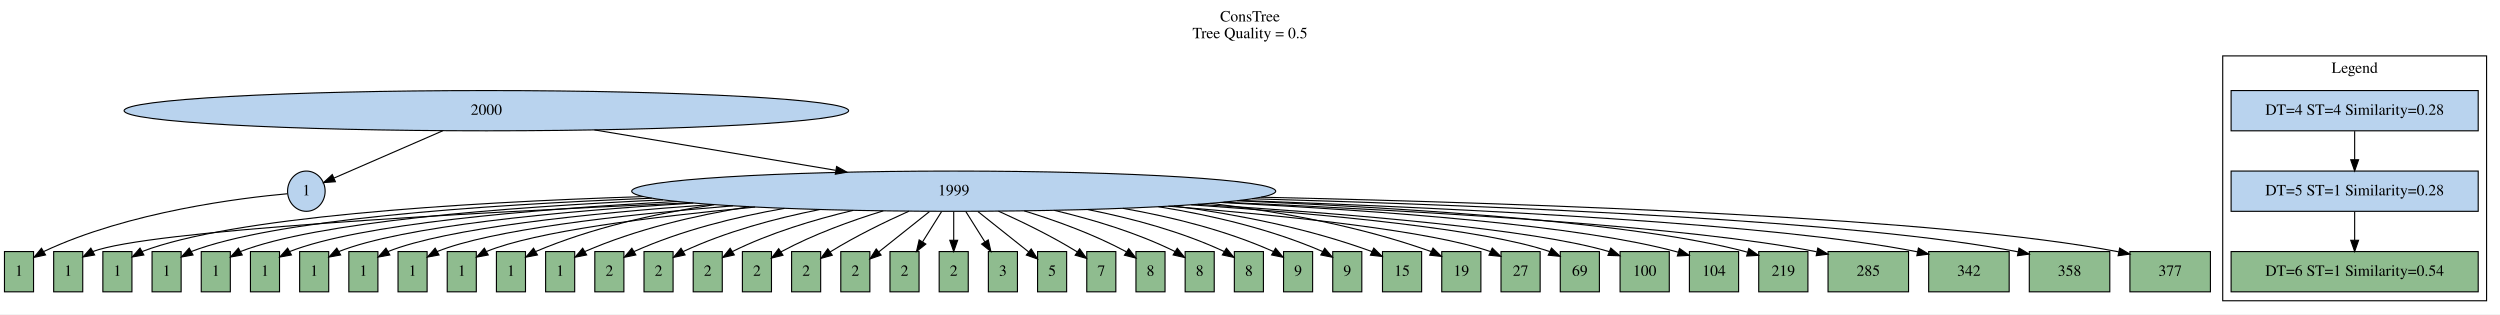
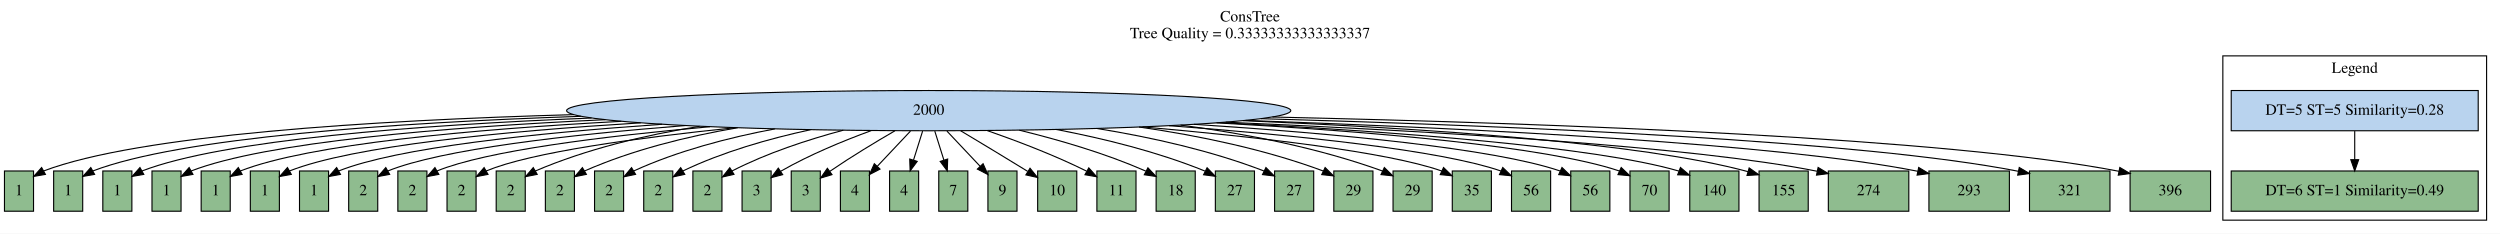
- <svg xmlns="http://www.w3.org/2000/svg" width="2236pt" height="281pt" viewBox="0.00 0.00 2236.00 281.00">
-   <g id="graph0" class="graph" transform="scale(1 1) rotate(0) translate(4 277)">
-     <polygon fill="white" stroke="transparent" points="-4,4 -4,-277 2232,-277 2232,4 -4,4" />
-     <text text-anchor="middle" x="1114" y="-257.8" font-family="Times,serif" font-size="14.00">ConsTree</text>
-     <text text-anchor="middle" x="1114" y="-242.8" font-family="Times,serif" font-size="14.00">Tree Quality = 0.5</text>
+ <svg xmlns="http://www.w3.org/2000/svg" width="2237pt" height="209pt" viewBox="0.00 0.00 2237.00 209.00">
+   <g id="graph0" class="graph" transform="scale(1 1) rotate(0) translate(4 205)">
+     <polygon fill="white" stroke="transparent" points="-4,4 -4,-205 2233,-205 2233,4 -4,4" />
+     <text text-anchor="middle" x="1114.5" y="-185.8" font-family="Times,serif" font-size="14.00">ConsTree</text>
+     <text text-anchor="middle" x="1114.5" y="-170.8" font-family="Times,serif" font-size="14.00">Tree Quality = 0.33333333333333337</text>
    <g id="clust1" class="cluster">
-       <polygon fill="none" stroke="black" points="1984,-8 1984,-227 2220,-227 2220,-8 1984,-8" />
-       <text text-anchor="middle" x="2102" y="-211.8" font-family="Times,serif" font-size="14.00">Legend</text>
+       <polygon fill="none" stroke="black" points="1985,-8 1985,-155 2221,-155 2221,-8 1985,-8" />
+       <text text-anchor="middle" x="2103" y="-139.8" font-family="Times,serif" font-size="14.00">Legend</text>
    </g>
    <g id="node1" class="node">
-       <ellipse fill="#b9d3ee" stroke="black" cx="431" cy="-178" rx="324" ry="18" />
-       <text text-anchor="middle" x="431" y="-174.3" font-family="Times,serif" font-size="14.00">2000</text>
+       <ellipse fill="#b9d3ee" stroke="black" cx="827" cy="-106" rx="324" ry="18" />
+       <text text-anchor="middle" x="827" y="-102.3" font-family="Times,serif" font-size="14.00">2000</text>
    </g>
    <g id="node3" class="node">
-       <ellipse fill="#b9d3ee" stroke="black" cx="270" cy="-106" rx="16.8" ry="18" />
-       <text text-anchor="middle" x="270" y="-102.3" font-family="Times,serif" font-size="14.00">1</text>
-     </g>
-     <g id="edge1" class="edge">
-       <path fill="none" stroke="black" d="M392.03,-160.05C361.79,-146.91 320.8,-129.09 294.87,-117.81" />
-       <polygon fill="black" stroke="black" points="295.97,-114.47 285.4,-113.7 293.18,-120.89 295.97,-114.47" />
-     </g>
-     <g id="node4" class="node">
-       <ellipse fill="#b9d3ee" stroke="black" cx="849" cy="-106" rx="288" ry="18" />
-       <text text-anchor="middle" x="849" y="-102.3" font-family="Times,serif" font-size="14.00">1999</text>
-     </g>
-     <g id="edge2" class="edge">
-       <path fill="none" stroke="black" d="M527.69,-160.81C592.25,-150 677.16,-135.78 743.48,-124.67" />
-       <polygon fill="black" stroke="black" points="744.26,-128.09 753.54,-122.99 743.1,-121.19 744.26,-128.09" />
-     </g>
-     <g id="node2" class="node">
-       <polygon fill="#b9d3ee" stroke="black" points="2212.5,-196 1991.5,-196 1991.5,-160 2212.5,-160 2212.5,-196" />
-       <text text-anchor="middle" x="2102" y="-174.3" font-family="Times,serif" font-size="14.00">DT=4 ST=4 Similarity=0.28</text>
-     </g>
-     <g id="node5" class="node">
-       <polygon fill="#b9d3ee" stroke="black" points="2212.5,-124 1991.5,-124 1991.5,-88 2212.5,-88 2212.5,-124" />
-       <text text-anchor="middle" x="2102" y="-102.3" font-family="Times,serif" font-size="14.00">DT=5 ST=1 Similarity=0.28</text>
-     </g>
-     <g id="edge3" class="edge">
-       <path fill="none" stroke="black" d="M2102,-159.7C2102,-151.98 2102,-142.71 2102,-134.11" />
-       <polygon fill="black" stroke="black" points="2105.5,-134.1 2102,-124.1 2098.5,-134.1 2105.5,-134.1" />
-     </g>
-     <g id="node16" class="node">
      <polygon fill="darkseagreen" stroke="black" points="26,-52 0,-52 0,-16 26,-16 26,-52" />
      <text text-anchor="middle" x="13" y="-30.3" font-family="Times,serif" font-size="14.00">1</text>
    </g>
-     <g id="edge14" class="edge">
-       <path fill="none" stroke="black" d="M252.95,-103.7C213.06,-100.11 111.25,-87.88 35,-52 34.91,-51.96 34.81,-51.91 34.72,-51.87" />
-       <polygon fill="black" stroke="black" points="36.72,-48.99 26.36,-46.78 33.08,-54.97 36.72,-48.99" />
-     </g>
-     <g id="node6" class="node">
+     <g id="edge1" class="edge">
+       <path fill="none" stroke="black" d="M509.42,-102.43C327.96,-97.32 120.05,-84.24 35,-52 34.9,-51.96 34.81,-51.93 34.71,-51.89" />
+       <polygon fill="black" stroke="black" points="36.64,-48.96 26.2,-47.16 33.24,-55.08 36.64,-48.96" />
+     </g>
+     <g id="node4" class="node">
      <polygon fill="darkseagreen" stroke="black" points="70,-52 44,-52 44,-16 70,-16 70,-52" />
      <text text-anchor="middle" x="57" y="-30.3" font-family="Times,serif" font-size="14.00">1</text>
    </g>
-     <g id="edge4" class="edge">
-       <path fill="none" stroke="black" d="M612.67,-95.65C404.86,-86.29 128,-70.63 79,-52 78.9,-51.96 78.81,-51.93 78.71,-51.89" />
-       <polygon fill="black" stroke="black" points="80.64,-48.96 70.2,-47.15 77.24,-55.07 80.64,-48.96" />
-     </g>
-     <g id="node7" class="node">
+     <g id="edge2" class="edge">
+       <path fill="none" stroke="black" d="M515.8,-100.92C347.15,-95.17 157.54,-81.95 79,-52 78.9,-51.96 78.81,-51.93 78.71,-51.89" />
+       <polygon fill="black" stroke="black" points="80.64,-48.96 70.21,-47.15 77.24,-55.07 80.64,-48.96" />
+     </g>
+     <g id="node5" class="node">
      <polygon fill="darkseagreen" stroke="black" points="114,-52 88,-52 88,-16 114,-16 114,-52" />
      <text text-anchor="middle" x="101" y="-30.3" font-family="Times,serif" font-size="14.00">1</text>
    </g>
-     <g id="edge5" class="edge">
-       <path fill="none" stroke="black" d="M571.49,-101.18C402.04,-95.67 203.04,-82.62 123,-52 122.9,-51.96 122.81,-51.93 122.71,-51.89" />
+     <g id="edge3" class="edge">
+       <path fill="none" stroke="black" d="M525.3,-99.4C368.81,-93.1 195.52,-79.84 123,-52 122.9,-51.96 122.81,-51.93 122.71,-51.89" />
      <polygon fill="black" stroke="black" points="124.65,-48.96 114.21,-47.14 121.23,-55.07 124.65,-48.96" />
    </g>
-     <g id="node8" class="node">
+     <g id="node6" class="node">
      <polygon fill="darkseagreen" stroke="black" points="158,-52 132,-52 132,-16 158,-16 158,-52" />
      <text text-anchor="middle" x="145" y="-30.3" font-family="Times,serif" font-size="14.00">1</text>
    </g>
-     <g id="edge6" class="edge">
-       <path fill="none" stroke="black" d="M579.01,-99.71C421.9,-93.59 240.7,-80.39 167,-52 166.9,-51.96 166.81,-51.93 166.71,-51.89" />
-       <polygon fill="black" stroke="black" points="168.65,-48.96 158.21,-47.13 165.23,-55.07 168.65,-48.96" />
-     </g>
-     <g id="node9" class="node">
+     <g id="edge4" class="edge">
+       <path fill="none" stroke="black" d="M537.61,-97.91C392.62,-91.13 233.94,-77.89 167,-52 166.9,-51.96 166.81,-51.93 166.71,-51.89" />
+       <polygon fill="black" stroke="black" points="168.65,-48.96 158.21,-47.12 165.23,-55.07 168.65,-48.96" />
+     </g>
+     <g id="node7" class="node">
      <polygon fill="darkseagreen" stroke="black" points="202,-52 176,-52 176,-16 202,-16 202,-52" />
      <text text-anchor="middle" x="189" y="-30.3" font-family="Times,serif" font-size="14.00">1</text>
    </g>
-     <g id="edge7" class="edge">
-       <path fill="none" stroke="black" d="M588.92,-98.24C443.71,-91.56 278.73,-78.3 211,-52 210.9,-51.96 210.81,-51.93 210.71,-51.89" />
-       <polygon fill="black" stroke="black" points="212.65,-48.96 202.22,-47.12 209.22,-55.06 212.65,-48.96" />
-     </g>
-     <g id="node10" class="node">
+     <g id="edge5" class="edge">
+       <path fill="none" stroke="black" d="M551.98,-96.44C417.99,-89.24 272.69,-76.06 211,-52 210.9,-51.96 210.81,-51.92 210.71,-51.89" />
+       <polygon fill="black" stroke="black" points="212.65,-48.96 202.22,-47.11 209.22,-55.06 212.65,-48.96" />
+     </g>
+     <g id="node8" class="node">
      <polygon fill="darkseagreen" stroke="black" points="246,-52 220,-52 220,-16 246,-16 246,-52" />
      <text text-anchor="middle" x="233" y="-30.3" font-family="Times,serif" font-size="14.00">1</text>
    </g>
-     <g id="edge8" class="edge">
-       <path fill="none" stroke="black" d="M601.39,-96.8C467.52,-89.63 317.18,-76.36 255,-52 254.9,-51.96 254.81,-51.92 254.71,-51.89" />
-       <polygon fill="black" stroke="black" points="256.65,-48.96 246.22,-47.1 253.22,-55.06 256.65,-48.96" />
-     </g>
-     <g id="node11" class="node">
+     <g id="edge6" class="edge">
+       <path fill="none" stroke="black" d="M569.33,-95.08C445.53,-87.51 311.9,-74.4 255,-52 254.9,-51.96 254.81,-51.92 254.71,-51.89" />
+       <polygon fill="black" stroke="black" points="256.66,-48.96 246.23,-47.09 253.21,-55.06 256.66,-48.96" />
+     </g>
+     <g id="node9" class="node">
      <polygon fill="darkseagreen" stroke="black" points="290,-52 264,-52 264,-16 290,-16 290,-52" />
      <text text-anchor="middle" x="277" y="-30.3" font-family="Times,serif" font-size="14.00">1</text>
    </g>
+     <g id="edge7" class="edge">
+       <path fill="none" stroke="black" d="M588.41,-93.8C474.33,-85.88 351.37,-72.85 299,-52 298.9,-51.96 298.81,-51.92 298.71,-51.88" />
+       <polygon fill="black" stroke="black" points="300.66,-48.96 290.23,-47.07 297.21,-55.05 300.66,-48.96" />
+     </g>
+     <g id="node10" class="node">
+       <polygon fill="darkseagreen" stroke="black" points="334,-52 308,-52 308,-16 334,-16 334,-52" />
+       <text text-anchor="middle" x="321" y="-30.3" font-family="Times,serif" font-size="14.00">2</text>
+     </g>
+     <g id="edge8" class="edge">
+       <path fill="none" stroke="black" d="M609.22,-92.65C504.36,-84.39 391.11,-71.41 343,-52 342.9,-51.96 342.81,-51.92 342.71,-51.88" />
+       <polygon fill="black" stroke="black" points="344.66,-48.97 334.24,-47.05 341.2,-55.05 344.66,-48.97" />
+     </g>
+     <g id="node11" class="node">
+       <polygon fill="darkseagreen" stroke="black" points="378,-52 352,-52 352,-16 378,-16 378,-52" />
+       <text text-anchor="middle" x="365" y="-30.3" font-family="Times,serif" font-size="14.00">2</text>
+     </g>
    <g id="edge9" class="edge">
-       <path fill="none" stroke="black" d="M616.09,-95.41C493.05,-87.8 355.97,-74.56 299,-52 298.9,-51.96 298.81,-51.92 298.71,-51.89" />
-       <polygon fill="black" stroke="black" points="300.66,-48.96 290.23,-47.08 297.21,-55.06 300.66,-48.96" />
+       <path fill="none" stroke="black" d="M631.32,-91.63C535.33,-83.03 431.05,-70.05 387,-52 386.91,-51.96 386.81,-51.92 386.72,-51.88" />
+       <polygon fill="black" stroke="black" points="388.67,-48.97 378.25,-47.03 385.18,-55.04 388.67,-48.97" />
    </g>
    <g id="node12" class="node">
-       <polygon fill="darkseagreen" stroke="black" points="334,-52 308,-52 308,-16 334,-16 334,-52" />
-       <text text-anchor="middle" x="321" y="-30.3" font-family="Times,serif" font-size="14.00">1</text>
+       <polygon fill="darkseagreen" stroke="black" points="422,-52 396,-52 396,-16 422,-16 422,-52" />
+       <text text-anchor="middle" x="409" y="-30.3" font-family="Times,serif" font-size="14.00">2</text>
    </g>
    <g id="edge10" class="edge">
-       <path fill="none" stroke="black" d="M632.7,-94.08C520,-86.07 395.06,-72.86 343,-52 342.9,-51.96 342.81,-51.92 342.71,-51.88" />
-       <polygon fill="black" stroke="black" points="344.66,-48.96 334.24,-47.06 341.2,-55.05 344.66,-48.96" />
+       <path fill="none" stroke="black" d="M654.25,-90.77C566.93,-81.81 471.13,-68.75 431,-52 430.91,-51.96 430.81,-51.92 430.72,-51.88" />
+       <polygon fill="black" stroke="black" points="432.68,-48.97 422.27,-46.99 429.17,-55.03 432.68,-48.97" />
    </g>
    <g id="node13" class="node">
-       <polygon fill="darkseagreen" stroke="black" points="378,-52 352,-52 352,-16 378,-16 378,-52" />
-       <text text-anchor="middle" x="365" y="-30.3" font-family="Times,serif" font-size="14.00">1</text>
+       <polygon fill="darkseagreen" stroke="black" points="466,-52 440,-52 440,-16 466,-16 466,-52" />
+       <text text-anchor="middle" x="453" y="-30.3" font-family="Times,serif" font-size="14.00">2</text>
    </g>
    <g id="edge11" class="edge">
-       <path fill="none" stroke="black" d="M651.47,-92.89C548.57,-84.5 434.49,-71.3 387,-52 386.9,-51.96 386.81,-51.92 386.72,-51.88" />
-       <polygon fill="black" stroke="black" points="388.67,-48.97 378.25,-47.04 385.19,-55.04 388.67,-48.97" />
+       <path fill="none" stroke="black" d="M622.03,-91.98C572.53,-84.03 520.75,-71.54 475,-52 474.91,-51.96 474.81,-51.92 474.72,-51.88" />
+       <polygon fill="black" stroke="black" points="476.68,-48.97 466.28,-46.95 473.15,-55.02 476.68,-48.97" />
    </g>
    <g id="node14" class="node">
-       <polygon fill="darkseagreen" stroke="black" points="422,-52 396,-52 396,-16 422,-16 422,-52" />
-       <text text-anchor="middle" x="409" y="-30.3" font-family="Times,serif" font-size="14.00">1</text>
+       <polygon fill="darkseagreen" stroke="black" points="510,-52 484,-52 484,-16 510,-16 510,-52" />
+       <text text-anchor="middle" x="497" y="-30.3" font-family="Times,serif" font-size="14.00">2</text>
    </g>
    <g id="edge12" class="edge">
-       <path fill="none" stroke="black" d="M671.35,-91.81C577.95,-83.03 474.1,-69.82 431,-52 430.91,-51.96 430.81,-51.92 430.72,-51.88" />
-       <polygon fill="black" stroke="black" points="432.67,-48.97 422.26,-47.01 429.18,-55.03 432.67,-48.97" />
+       <path fill="none" stroke="black" d="M656.03,-90.7C610.21,-82.85 561.59,-70.72 519,-52 518.91,-51.96 518.81,-51.92 518.72,-51.87" />
+       <polygon fill="black" stroke="black" points="520.7,-48.98 510.31,-46.9 517.13,-55 520.7,-48.98" />
    </g>
    <g id="node15" class="node">
-       <polygon fill="darkseagreen" stroke="black" points="466,-52 440,-52 440,-16 466,-16 466,-52" />
-       <text text-anchor="middle" x="453" y="-30.3" font-family="Times,serif" font-size="14.00">1</text>
-     </g>
-     <g id="edge13" class="edge">
-       <path fill="none" stroke="black" d="M634.69,-93.88C581.06,-85.94 524.7,-72.97 475,-52 474.91,-51.96 474.81,-51.92 474.72,-51.88" />
-       <polygon fill="black" stroke="black" points="476.68,-48.97 466.28,-46.97 473.16,-55.02 476.68,-48.97" />
-     </g>
-     <g id="node17" class="node">
-       <polygon fill="darkseagreen" stroke="black" points="510,-52 484,-52 484,-16 510,-16 510,-52" />
-       <text text-anchor="middle" x="497" y="-30.3" font-family="Times,serif" font-size="14.00">1</text>
-     </g>
-     <g id="edge15" class="edge">
-       <path fill="none" stroke="black" d="M665.86,-92.09C616.76,-84.24 564.66,-71.77 519,-52 518.91,-51.96 518.81,-51.92 518.72,-51.88" />
-       <polygon fill="black" stroke="black" points="520.69,-48.98 510.29,-46.93 517.14,-55.01 520.69,-48.98" />
-     </g>
-     <g id="node18" class="node">
      <polygon fill="darkseagreen" stroke="black" points="554,-52 528,-52 528,-16 554,-16 554,-52" />
      <text text-anchor="middle" x="541" y="-30.3" font-family="Times,serif" font-size="14.00">2</text>
    </g>
-     <g id="edge16" class="edge">
-       <path fill="none" stroke="black" d="M697.63,-90.65C652.95,-82.82 604.83,-70.71 563,-52 562.91,-51.96 562.81,-51.92 562.72,-51.87" />
-       <polygon fill="black" stroke="black" points="564.7,-48.98 554.32,-46.87 561.12,-54.99 564.7,-48.98" />
-     </g>
-     <g id="node19" class="node">
+     <g id="edge13" class="edge">
+       <path fill="none" stroke="black" d="M689.3,-89.66C647.47,-81.78 602.23,-69.9 563,-52 562.91,-51.96 562.81,-51.91 562.72,-51.87" />
+       <polygon fill="black" stroke="black" points="564.71,-48.98 554.34,-46.83 561.11,-54.98 564.71,-48.98" />
+     </g>
+     <g id="node16" class="node">
      <polygon fill="darkseagreen" stroke="black" points="598,-52 572,-52 572,-16 598,-16 598,-52" />
      <text text-anchor="middle" x="585" y="-30.3" font-family="Times,serif" font-size="14.00">2</text>
    </g>
-     <g id="edge17" class="edge">
-       <path fill="none" stroke="black" d="M729.27,-89.61C689.16,-81.65 645,-69.74 607,-52 606.91,-51.96 606.81,-51.91 606.72,-51.87" />
-       <polygon fill="black" stroke="black" points="608.72,-48.99 598.36,-46.79 605.09,-54.97 608.72,-48.99" />
-     </g>
-     <g id="node20" class="node">
+     <g id="edge14" class="edge">
+       <path fill="none" stroke="black" d="M721.22,-88.93C683.95,-80.85 642.51,-69.03 607,-52 606.91,-51.96 606.82,-51.91 606.72,-51.87" />
+       <polygon fill="black" stroke="black" points="608.73,-48.99 598.38,-46.74 605.07,-54.96 608.73,-48.99" />
+     </g>
+     <g id="node17" class="node">
      <polygon fill="darkseagreen" stroke="black" points="642,-52 616,-52 616,-16 642,-16 642,-52" />
      <text text-anchor="middle" x="629" y="-30.3" font-family="Times,serif" font-size="14.00">2</text>
    </g>
+     <g id="edge15" class="edge">
+       <path fill="none" stroke="black" d="M750.58,-88.5C718.76,-79.99 682.07,-67.99 651,-52 650.91,-51.95 650.82,-51.91 650.73,-51.86" />
+       <polygon fill="black" stroke="black" points="652.77,-49.01 642.45,-46.61 649.02,-54.92 652.77,-49.01" />
+     </g>
+     <g id="node18" class="node">
+       <polygon fill="darkseagreen" stroke="black" points="686,-52 660,-52 660,-16 686,-16 686,-52" />
+       <text text-anchor="middle" x="673" y="-30.3" font-family="Times,serif" font-size="14.00">3</text>
+     </g>
+     <g id="edge16" class="edge">
+       <path fill="none" stroke="black" d="M775.65,-88.14C750.57,-78.97 720.4,-66.54 695,-52 694.81,-51.89 694.62,-51.78 694.43,-51.67" />
+       <polygon fill="black" stroke="black" points="696.33,-48.73 686.08,-46.05 692.42,-54.54 696.33,-48.73" />
+     </g>
+     <g id="node19" class="node">
+       <polygon fill="darkseagreen" stroke="black" points="730,-52 704,-52 704,-16 730,-16 730,-52" />
+       <text text-anchor="middle" x="717" y="-30.3" font-family="Times,serif" font-size="14.00">3</text>
+     </g>
+     <g id="edge17" class="edge">
+       <path fill="none" stroke="black" d="M796.72,-87.93C779.5,-77.93 757.69,-64.79 739,-52 738.82,-51.88 738.64,-51.75 738.46,-51.63" />
+       <polygon fill="black" stroke="black" points="740.45,-48.75 730.31,-45.68 736.33,-54.4 740.45,-48.75" />
+     </g>
+     <g id="node20" class="node">
+       <polygon fill="darkseagreen" stroke="black" points="774,-52 748,-52 748,-16 774,-16 774,-52" />
+       <text text-anchor="middle" x="761" y="-30.3" font-family="Times,serif" font-size="14.00">4</text>
+     </g>
    <g id="edge18" class="edge">
-       <path fill="none" stroke="black" d="M759.05,-88.86C724.19,-80.59 684.64,-68.66 651,-52 650.91,-51.95 650.82,-51.91 650.72,-51.86" />
-       <polygon fill="black" stroke="black" points="652.75,-49 642.41,-46.68 649.05,-54.94 652.75,-49" />
+       <path fill="none" stroke="black" d="M810.69,-87.7C801.68,-78.15 790.43,-66.21 780.91,-56.12" />
+       <polygon fill="black" stroke="black" points="783.44,-53.7 774.03,-48.82 778.35,-58.5 783.44,-53.7" />
    </g>
    <g id="node21" class="node">
-       <polygon fill="darkseagreen" stroke="black" points="686,-52 660,-52 660,-16 686,-16 686,-52" />
-       <text text-anchor="middle" x="673" y="-30.3" font-family="Times,serif" font-size="14.00">2</text>
+       <polygon fill="darkseagreen" stroke="black" points="818,-52 792,-52 792,-16 818,-16 818,-52" />
+       <text text-anchor="middle" x="805" y="-30.3" font-family="Times,serif" font-size="14.00">4</text>
    </g>
    <g id="edge19" class="edge">
-       <path fill="none" stroke="black" d="M785.98,-88.41C757.31,-79.59 723.49,-67.37 695,-52 694.81,-51.9 694.62,-51.79 694.43,-51.69" />
-       <polygon fill="black" stroke="black" points="696.3,-48.73 686.02,-46.17 692.46,-54.58 696.3,-48.73" />
+       <path fill="none" stroke="black" d="M821.56,-87.7C819.11,-79.9 816.16,-70.51 813.43,-61.83" />
+       <polygon fill="black" stroke="black" points="816.71,-60.59 810.38,-52.1 810.04,-62.69 816.71,-60.59" />
    </g>
    <g id="node22" class="node">
-       <polygon fill="darkseagreen" stroke="black" points="730,-52 704,-52 704,-16 730,-16 730,-52" />
-       <text text-anchor="middle" x="717" y="-30.3" font-family="Times,serif" font-size="14.00">2</text>
+       <polygon fill="darkseagreen" stroke="black" points="862,-52 836,-52 836,-16 862,-16 862,-52" />
+       <text text-anchor="middle" x="849" y="-30.3" font-family="Times,serif" font-size="14.00">7</text>
    </g>
    <g id="edge20" class="edge">
-       <path fill="none" stroke="black" d="M809,-88.16C787.66,-78.58 761.27,-65.76 739,-52 738.82,-51.89 738.63,-51.77 738.44,-51.65" />
-       <polygon fill="black" stroke="black" points="740.38,-48.74 730.18,-45.89 736.38,-54.48 740.38,-48.74" />
+       <path fill="none" stroke="black" d="M832.44,-87.7C834.89,-79.9 837.84,-70.51 840.57,-61.83" />
+       <polygon fill="black" stroke="black" points="843.96,-62.69 843.62,-52.1 837.29,-60.59 843.96,-62.69" />
    </g>
    <g id="node23" class="node">
-       <polygon fill="darkseagreen" stroke="black" points="774,-52 748,-52 748,-16 774,-16 774,-52" />
-       <text text-anchor="middle" x="761" y="-30.3" font-family="Times,serif" font-size="14.00">2</text>
+       <polygon fill="darkseagreen" stroke="black" points="906,-52 880,-52 880,-16 906,-16 906,-52" />
+       <text text-anchor="middle" x="893" y="-30.3" font-family="Times,serif" font-size="14.00">9</text>
    </g>
    <g id="edge21" class="edge">
-       <path fill="none" stroke="black" d="M827.25,-87.7C813.42,-76.7 795.62,-62.54 781.95,-51.67" />
-       <polygon fill="black" stroke="black" points="784.05,-48.87 774.05,-45.38 779.7,-54.34 784.05,-48.87" />
+       <path fill="none" stroke="black" d="M843.31,-87.7C852.32,-78.15 863.57,-66.21 873.09,-56.12" />
+       <polygon fill="black" stroke="black" points="875.65,-58.5 879.97,-48.82 870.56,-53.7 875.65,-58.5" />
    </g>
    <g id="node24" class="node">
-       <polygon fill="darkseagreen" stroke="black" points="818,-52 792,-52 792,-16 818,-16 818,-52" />
-       <text text-anchor="middle" x="805" y="-30.3" font-family="Times,serif" font-size="14.00">2</text>
+       <polygon fill="darkseagreen" stroke="black" points="959.5,-52 924.5,-52 924.5,-16 959.5,-16 959.5,-52" />
+       <text text-anchor="middle" x="942" y="-30.3" font-family="Times,serif" font-size="14.00">10</text>
    </g>
    <g id="edge22" class="edge">
-       <path fill="none" stroke="black" d="M838.12,-87.7C833.01,-79.56 826.8,-69.69 821.16,-60.7" />
-       <polygon fill="black" stroke="black" points="824.04,-58.71 815.75,-52.1 818.11,-62.43 824.04,-58.71" />
+       <path fill="none" stroke="black" d="M855.62,-87.96C872.87,-77.64 895.26,-64.16 915,-52 915.19,-51.88 915.38,-51.77 915.57,-51.65" />
+       <polygon fill="black" stroke="black" points="917.67,-54.46 924.31,-46.21 913.97,-48.52 917.67,-54.46" />
    </g>
    <g id="node25" class="node">
-       <polygon fill="darkseagreen" stroke="black" points="862,-52 836,-52 836,-16 862,-16 862,-52" />
-       <text text-anchor="middle" x="849" y="-30.3" font-family="Times,serif" font-size="14.00">2</text>
+       <polygon fill="darkseagreen" stroke="black" points="1012.5,-52 977.5,-52 977.5,-16 1012.5,-16 1012.5,-52" />
+       <text text-anchor="middle" x="995" y="-30.3" font-family="Times,serif" font-size="14.00">11</text>
    </g>
    <g id="edge23" class="edge">
-       <path fill="none" stroke="black" d="M849,-87.7C849,-79.98 849,-70.71 849,-62.11" />
-       <polygon fill="black" stroke="black" points="852.5,-62.1 849,-52.1 845.5,-62.1 852.5,-62.1" />
+       <path fill="none" stroke="black" d="M879.3,-88.18C906.33,-78.78 939.54,-66.13 968,-52 968.1,-51.95 968.19,-51.9 968.29,-51.86" />
+       <polygon fill="black" stroke="black" points="970.24,-54.78 977.28,-46.86 966.84,-48.66 970.24,-54.78" />
    </g>
    <g id="node26" class="node">
-       <polygon fill="darkseagreen" stroke="black" points="906,-52 880,-52 880,-16 906,-16 906,-52" />
-       <text text-anchor="middle" x="893" y="-30.3" font-family="Times,serif" font-size="14.00">3</text>
+       <polygon fill="darkseagreen" stroke="black" points="1065.5,-52 1030.5,-52 1030.5,-16 1065.5,-16 1065.5,-52" />
+       <text text-anchor="middle" x="1048" y="-30.3" font-family="Times,serif" font-size="14.00">18</text>
    </g>
    <g id="edge24" class="edge">
-       <path fill="none" stroke="black" d="M859.88,-87.7C864.99,-79.56 871.2,-69.69 876.84,-60.7" />
-       <polygon fill="black" stroke="black" points="879.89,-62.43 882.25,-52.1 873.96,-58.71 879.89,-62.43" />
+       <path fill="none" stroke="black" d="M908.11,-88.5C943.6,-79.85 985.2,-67.74 1021,-52 1021.1,-51.96 1021.2,-51.91 1021.29,-51.87" />
+       <polygon fill="black" stroke="black" points="1023.16,-54.84 1030.4,-47.11 1019.92,-48.64 1023.16,-54.84" />
    </g>
    <g id="node27" class="node">
-       <polygon fill="darkseagreen" stroke="black" points="950,-52 924,-52 924,-16 950,-16 950,-52" />
-       <text text-anchor="middle" x="937" y="-30.3" font-family="Times,serif" font-size="14.00">5</text>
+       <polygon fill="darkseagreen" stroke="black" points="1118.5,-52 1083.5,-52 1083.5,-16 1118.5,-16 1118.5,-52" />
+       <text text-anchor="middle" x="1101" y="-30.3" font-family="Times,serif" font-size="14.00">27</text>
    </g>
    <g id="edge25" class="edge">
-       <path fill="none" stroke="black" d="M870.75,-87.7C884.58,-76.7 902.38,-62.54 916.05,-51.67" />
-       <polygon fill="black" stroke="black" points="918.3,-54.34 923.95,-45.38 913.95,-48.87 918.3,-54.34" />
+       <path fill="none" stroke="black" d="M941.08,-89.15C983.77,-81 1032.06,-69.08 1074,-52 1074.1,-51.96 1074.2,-51.92 1074.3,-51.88" />
+       <polygon fill="black" stroke="black" points="1076.11,-54.89 1083.46,-47.26 1072.96,-48.63 1076.11,-54.89" />
    </g>
    <g id="node28" class="node">
-       <polygon fill="darkseagreen" stroke="black" points="994,-52 968,-52 968,-16 994,-16 994,-52" />
-       <text text-anchor="middle" x="981" y="-30.3" font-family="Times,serif" font-size="14.00">7</text>
+       <polygon fill="darkseagreen" stroke="black" points="1171.5,-52 1136.5,-52 1136.5,-16 1171.5,-16 1171.5,-52" />
+       <text text-anchor="middle" x="1154" y="-30.3" font-family="Times,serif" font-size="14.00">27</text>
    </g>
    <g id="edge26" class="edge">
-       <path fill="none" stroke="black" d="M889,-88.16C910.34,-78.58 936.73,-65.76 959,-52 959.18,-51.89 959.37,-51.77 959.56,-51.65" />
-       <polygon fill="black" stroke="black" points="961.62,-54.48 967.82,-45.89 957.62,-48.74 961.62,-54.48" />
+       <path fill="none" stroke="black" d="M977.72,-90.01C1026.45,-82.12 1080,-70.14 1127,-52 1127.1,-51.96 1127.19,-51.92 1127.29,-51.89" />
+       <polygon fill="black" stroke="black" points="1128.76,-55.07 1136.21,-47.53 1125.69,-48.78 1128.76,-55.07" />
    </g>
    <g id="node29" class="node">
-       <polygon fill="darkseagreen" stroke="black" points="1038,-52 1012,-52 1012,-16 1038,-16 1038,-52" />
-       <text text-anchor="middle" x="1025" y="-30.3" font-family="Times,serif" font-size="14.00">8</text>
+       <polygon fill="darkseagreen" stroke="black" points="1224.5,-52 1189.5,-52 1189.5,-16 1224.5,-16 1224.5,-52" />
+       <text text-anchor="middle" x="1207" y="-30.3" font-family="Times,serif" font-size="14.00">29</text>
    </g>
    <g id="edge27" class="edge">
-       <path fill="none" stroke="black" d="M912.02,-88.41C940.69,-79.59 974.51,-67.37 1003,-52 1003.19,-51.9 1003.38,-51.79 1003.57,-51.69" />
-       <polygon fill="black" stroke="black" points="1005.54,-54.58 1011.98,-46.17 1001.7,-48.73 1005.54,-54.58" />
+       <path fill="none" stroke="black" d="M1015.2,-91.34C1069.55,-83.52 1128.15,-71.25 1180,-52 1180.1,-51.96 1180.19,-51.93 1180.29,-51.89" />
+       <polygon fill="black" stroke="black" points="1181.73,-55.08 1189.23,-47.6 1178.7,-48.77 1181.73,-55.08" />
    </g>
    <g id="node30" class="node">
-       <polygon fill="darkseagreen" stroke="black" points="1082,-52 1056,-52 1056,-16 1082,-16 1082,-52" />
-       <text text-anchor="middle" x="1069" y="-30.3" font-family="Times,serif" font-size="14.00">8</text>
+       <polygon fill="darkseagreen" stroke="black" points="1277.5,-52 1242.5,-52 1242.5,-16 1277.5,-16 1277.5,-52" />
+       <text text-anchor="middle" x="1260" y="-30.3" font-family="Times,serif" font-size="14.00">29</text>
    </g>
    <g id="edge28" class="edge">
-       <path fill="none" stroke="black" d="M938.95,-88.86C973.81,-80.59 1013.36,-68.66 1047,-52 1047.09,-51.95 1047.18,-51.91 1047.28,-51.86" />
-       <polygon fill="black" stroke="black" points="1048.95,-54.94 1055.59,-46.68 1045.25,-49 1048.95,-54.94" />
+       <path fill="none" stroke="black" d="M1052.36,-93.07C1112.3,-85.21 1176.16,-72.48 1233,-52 1233.1,-51.96 1233.2,-51.93 1233.29,-51.89" />
+       <polygon fill="black" stroke="black" points="1234.71,-55.09 1242.25,-47.65 1231.72,-48.77 1234.71,-55.09" />
    </g>
    <g id="node31" class="node">
-       <polygon fill="darkseagreen" stroke="black" points="1126,-52 1100,-52 1100,-16 1126,-16 1126,-52" />
-       <text text-anchor="middle" x="1113" y="-30.3" font-family="Times,serif" font-size="14.00">8</text>
+       <polygon fill="darkseagreen" stroke="black" points="1330.5,-52 1295.5,-52 1295.5,-16 1330.5,-16 1330.5,-52" />
+       <text text-anchor="middle" x="1313" y="-30.3" font-family="Times,serif" font-size="14.00">35</text>
    </g>
    <g id="edge29" class="edge">
-       <path fill="none" stroke="black" d="M968.73,-89.61C1008.84,-81.65 1053,-69.74 1091,-52 1091.09,-51.96 1091.19,-51.91 1091.28,-51.87" />
-       <polygon fill="black" stroke="black" points="1092.91,-54.97 1099.64,-46.79 1089.28,-48.99 1092.91,-54.97" />
+       <path fill="none" stroke="black" d="M1018.38,-91.44C1121.48,-82.45 1237.29,-69.15 1286,-52 1286.1,-51.97 1286.2,-51.93 1286.29,-51.9" />
+       <polygon fill="black" stroke="black" points="1287.69,-55.1 1295.27,-47.7 1284.73,-48.76 1287.69,-55.1" />
    </g>
    <g id="node32" class="node">
-       <polygon fill="darkseagreen" stroke="black" points="1170,-52 1144,-52 1144,-16 1170,-16 1170,-52" />
-       <text text-anchor="middle" x="1157" y="-30.3" font-family="Times,serif" font-size="14.00">9</text>
+       <polygon fill="darkseagreen" stroke="black" points="1383.5,-52 1348.5,-52 1348.5,-16 1383.5,-16 1383.5,-52" />
+       <text text-anchor="middle" x="1366" y="-30.3" font-family="Times,serif" font-size="14.00">56</text>
    </g>
    <g id="edge30" class="edge">
-       <path fill="none" stroke="black" d="M1000.37,-90.65C1045.05,-82.82 1093.17,-70.71 1135,-52 1135.09,-51.96 1135.19,-51.92 1135.28,-51.87" />
-       <polygon fill="black" stroke="black" points="1136.88,-54.99 1143.68,-46.87 1133.3,-48.98 1136.88,-54.99" />
+       <path fill="none" stroke="black" d="M1042.12,-92.53C1156.69,-83.95 1284.89,-70.69 1339,-52 1339.1,-51.97 1339.2,-51.93 1339.29,-51.9" />
+       <polygon fill="black" stroke="black" points="1340.68,-55.11 1348.28,-47.73 1337.73,-48.76 1340.68,-55.11" />
    </g>
    <g id="node33" class="node">
-       <polygon fill="darkseagreen" stroke="black" points="1214,-52 1188,-52 1188,-16 1214,-16 1214,-52" />
-       <text text-anchor="middle" x="1201" y="-30.3" font-family="Times,serif" font-size="14.00">9</text>
+       <polygon fill="darkseagreen" stroke="black" points="1436.5,-52 1401.5,-52 1401.5,-16 1436.5,-16 1436.5,-52" />
+       <text text-anchor="middle" x="1419" y="-30.3" font-family="Times,serif" font-size="14.00">56</text>
    </g>
    <g id="edge31" class="edge">
-       <path fill="none" stroke="black" d="M1032.14,-92.09C1081.24,-84.24 1133.34,-71.77 1179,-52 1179.09,-51.96 1179.19,-51.92 1179.28,-51.88" />
-       <polygon fill="black" stroke="black" points="1180.86,-55.01 1187.71,-46.93 1177.31,-48.98 1180.86,-55.01" />
+       <path fill="none" stroke="black" d="M1064.36,-93.75C1190.78,-85.57 1332.24,-72.32 1392,-52 1392.1,-51.97 1392.2,-51.93 1392.3,-51.9" />
+       <polygon fill="black" stroke="black" points="1393.67,-55.12 1401.29,-47.75 1390.74,-48.76 1393.67,-55.12" />
    </g>
    <g id="node34" class="node">
-       <polygon fill="darkseagreen" stroke="black" points="1267.5,-52 1232.5,-52 1232.5,-16 1267.5,-16 1267.5,-52" />
-       <text text-anchor="middle" x="1250" y="-30.3" font-family="Times,serif" font-size="14.00">15</text>
+       <polygon fill="darkseagreen" stroke="black" points="1489.5,-52 1454.5,-52 1454.5,-16 1489.5,-16 1489.5,-52" />
+       <text text-anchor="middle" x="1472" y="-30.3" font-family="Times,serif" font-size="14.00">70</text>
    </g>
    <g id="edge32" class="edge">
-       <path fill="none" stroke="black" d="M1045.96,-92.8C1104.21,-85.03 1167.28,-72.43 1223,-52 1223.1,-51.96 1223.2,-51.93 1223.29,-51.89" />
-       <polygon fill="black" stroke="black" points="1224.72,-55.09 1232.24,-47.62 1221.71,-48.77 1224.72,-55.09" />
+       <path fill="none" stroke="black" d="M1084.57,-95.08C1223.35,-87.33 1379.28,-74.05 1445,-52 1445.1,-51.97 1445.2,-51.93 1445.3,-51.9" />
+       <polygon fill="black" stroke="black" points="1446.66,-55.12 1454.3,-47.78 1443.75,-48.76 1446.66,-55.12" />
    </g>
    <g id="node35" class="node">
-       <polygon fill="darkseagreen" stroke="black" points="1320.5,-52 1285.5,-52 1285.5,-16 1320.5,-16 1320.5,-52" />
-       <text text-anchor="middle" x="1303" y="-30.3" font-family="Times,serif" font-size="14.00">19</text>
+       <polygon fill="darkseagreen" stroke="black" points="1552,-52 1508,-52 1508,-16 1552,-16 1552,-52" />
+       <text text-anchor="middle" x="1530" y="-30.3" font-family="Times,serif" font-size="14.00">140</text>
    </g>
    <g id="edge33" class="edge">
-       <path fill="none" stroke="black" d="M1078.5,-95.12C1143.69,-87.37 1213.82,-74.18 1276,-52 1276.1,-51.97 1276.2,-51.93 1276.29,-51.89" />
-       <polygon fill="black" stroke="black" points="1277.7,-55.1 1285.26,-47.67 1274.72,-48.77 1277.7,-55.1" />
+       <path fill="none" stroke="black" d="M1087.71,-95.29C1242.51,-87.4 1422.83,-73.91 1498,-52 1498.1,-51.97 1498.2,-51.94 1498.31,-51.91" />
+       <polygon fill="black" stroke="black" points="1499.68,-55.13 1507.76,-48.27 1497.17,-48.6 1499.68,-55.13" />
    </g>
    <g id="node36" class="node">
-       <polygon fill="darkseagreen" stroke="black" points="1373.5,-52 1338.5,-52 1338.5,-16 1373.5,-16 1373.5,-52" />
-       <text text-anchor="middle" x="1356" y="-30.3" font-family="Times,serif" font-size="14.00">27</text>
+       <polygon fill="darkseagreen" stroke="black" points="1614,-52 1570,-52 1570,-16 1614,-16 1614,-52" />
+       <text text-anchor="middle" x="1592" y="-30.3" font-family="Times,serif" font-size="14.00">155</text>
    </g>
    <g id="edge34" class="edge">
-       <path fill="none" stroke="black" d="M1040.98,-92.58C1150.77,-83.76 1276.76,-70.24 1329,-52 1329.1,-51.97 1329.2,-51.93 1329.29,-51.9" />
-       <polygon fill="black" stroke="black" points="1330.69,-55.11 1338.27,-47.71 1327.73,-48.76 1330.69,-55.11" />
+       <path fill="none" stroke="black" d="M1108.49,-97.02C1272.87,-90.05 1464.67,-77.31 1560.05,-51.42" />
+       <polygon fill="black" stroke="black" points="1561.16,-54.74 1569.8,-48.62 1559.23,-48.01 1561.16,-54.74" />
    </g>
    <g id="node37" class="node">
-       <polygon fill="darkseagreen" stroke="black" points="1426.5,-52 1391.5,-52 1391.5,-16 1426.5,-16 1426.5,-52" />
-       <text text-anchor="middle" x="1409" y="-30.3" font-family="Times,serif" font-size="14.00">69</text>
+       <polygon fill="darkseagreen" stroke="black" points="1704,-52 1632,-52 1632,-16 1704,-16 1704,-52" />
+       <text text-anchor="middle" x="1668" y="-30.3" font-family="Times,serif" font-size="14.00">274</text>
    </g>
    <g id="edge35" class="edge">
-       <path fill="none" stroke="black" d="M1061.46,-93.81C1183.52,-85.44 1323.84,-71.96 1382,-52 1382.1,-51.97 1382.2,-51.93 1382.29,-51.9" />
-       <polygon fill="black" stroke="black" points="1383.68,-55.11 1391.28,-47.74 1380.74,-48.76 1383.68,-55.11" />
+       <path fill="none" stroke="black" d="M1092.82,-95.68C1278.41,-87.64 1510.67,-74.09 1621.87,-51.79" />
+       <polygon fill="black" stroke="black" points="1622.86,-55.16 1631.93,-49.67 1621.42,-48.3 1622.86,-55.16" />
    </g>
    <g id="node38" class="node">
-       <polygon fill="darkseagreen" stroke="black" points="1489,-52 1445,-52 1445,-16 1489,-16 1489,-52" />
-       <text text-anchor="middle" x="1467" y="-30.3" font-family="Times,serif" font-size="14.00">100</text>
+       <polygon fill="darkseagreen" stroke="black" points="1794,-52 1722,-52 1722,-16 1794,-16 1794,-52" />
+       <text text-anchor="middle" x="1758" y="-30.3" font-family="Times,serif" font-size="14.00">293</text>
    </g>
    <g id="edge36" class="edge">
-       <path fill="none" stroke="black" d="M1067.3,-94.25C1204.53,-85.76 1367.87,-71.98 1435,-52 1435.1,-51.97 1435.2,-51.94 1435.31,-51.91" />
-       <polygon fill="black" stroke="black" points="1436.7,-55.12 1444.75,-48.24 1434.16,-48.6 1436.7,-55.12" />
+       <path fill="none" stroke="black" d="M1110.48,-97.27C1319.7,-89.89 1587.46,-76.45 1712.12,-51.73" />
+       <polygon fill="black" stroke="black" points="1712.85,-55.15 1721.93,-49.69 1711.43,-48.3 1712.85,-55.15" />
    </g>
    <g id="node39" class="node">
-       <polygon fill="darkseagreen" stroke="black" points="1551,-52 1507,-52 1507,-16 1551,-16 1551,-52" />
-       <text text-anchor="middle" x="1529" y="-30.3" font-family="Times,serif" font-size="14.00">104</text>
+       <polygon fill="darkseagreen" stroke="black" points="1884,-52 1812,-52 1812,-16 1884,-16 1884,-52" />
+       <text text-anchor="middle" x="1848" y="-30.3" font-family="Times,serif" font-size="14.00">321</text>
    </g>
    <g id="edge37" class="edge">
-       <path fill="none" stroke="black" d="M1087.51,-95.91C1234.54,-88.39 1409.68,-75.45 1497.09,-51.42" />
-       <polygon fill="black" stroke="black" points="1498.17,-54.75 1506.8,-48.59 1496.22,-48.03 1498.17,-54.75" />
+       <path fill="none" stroke="black" d="M1124.29,-98.82C1357.13,-92.18 1662.76,-78.99 1801.81,-51.78" />
+       <polygon fill="black" stroke="black" points="1802.84,-55.14 1811.94,-49.71 1801.44,-48.29 1802.84,-55.14" />
    </g>
    <g id="node40" class="node">
-       <polygon fill="darkseagreen" stroke="black" points="1613,-52 1569,-52 1569,-16 1613,-16 1613,-52" />
-       <text text-anchor="middle" x="1591" y="-30.3" font-family="Times,serif" font-size="14.00">219</text>
+       <polygon fill="darkseagreen" stroke="black" points="1974,-52 1902,-52 1902,-16 1974,-16 1974,-52" />
+       <text text-anchor="middle" x="1938" y="-30.3" font-family="Times,serif" font-size="14.00">396</text>
    </g>
    <g id="edge38" class="edge">
-       <path fill="none" stroke="black" d="M1102.58,-97.41C1265.57,-90.45 1462.77,-77.57 1558.97,-51.44" />
-       <polygon fill="black" stroke="black" points="1560.16,-54.74 1568.8,-48.61 1558.22,-48.01 1560.16,-54.74" />
+       <path fill="none" stroke="black" d="M1134.59,-100.3C1391.45,-94.46 1738.27,-81.63 1892.09,-51.72" />
+       <polygon fill="black" stroke="black" points="1892.83,-55.14 1901.94,-49.73 1891.44,-48.28 1892.83,-55.14" />
+     </g>
+     <g id="node2" class="node">
+       <polygon fill="#b9d3ee" stroke="black" points="2213.5,-124 1992.5,-124 1992.5,-88 2213.5,-88 2213.5,-124" />
+       <text text-anchor="middle" x="2103" y="-102.3" font-family="Times,serif" font-size="14.00">DT=5 ST=5 Similarity=0.28</text>
    </g>
    <g id="node41" class="node">
-       <polygon fill="darkseagreen" stroke="black" points="1703,-52 1631,-52 1631,-16 1703,-16 1703,-52" />
-       <text text-anchor="middle" x="1667" y="-30.3" font-family="Times,serif" font-size="14.00">285</text>
+       <polygon fill="darkseagreen" stroke="black" points="2213.5,-52 1992.5,-52 1992.5,-16 2213.5,-16 2213.5,-52" />
+       <text text-anchor="middle" x="2103" y="-30.3" font-family="Times,serif" font-size="14.00">DT=6 ST=1 Similarity=0.49</text>
    </g>
    <g id="edge39" class="edge">
-       <path fill="none" stroke="black" d="M1090.4,-96.14C1273,-88.04 1509.36,-74.21 1620.86,-51.79" />
-       <polygon fill="black" stroke="black" points="1621.87,-55.16 1630.93,-49.67 1620.42,-48.31 1621.87,-55.16" />
-     </g>
-     <g id="node42" class="node">
-       <polygon fill="darkseagreen" stroke="black" points="1793,-52 1721,-52 1721,-16 1793,-16 1793,-52" />
-       <text text-anchor="middle" x="1757" y="-30.3" font-family="Times,serif" font-size="14.00">342</text>
-     </g>
-     <g id="edge40" class="edge">
-       <path fill="none" stroke="black" d="M1104.81,-97.73C1311.08,-90.35 1585.45,-76.69 1711.06,-51.74" />
-       <polygon fill="black" stroke="black" points="1711.85,-55.15 1720.93,-49.69 1710.43,-48.3 1711.85,-55.15" />
-     </g>
-     <g id="node43" class="node">
-       <polygon fill="darkseagreen" stroke="black" points="1883,-52 1811,-52 1811,-16 1883,-16 1883,-52" />
-       <text text-anchor="middle" x="1847" y="-30.3" font-family="Times,serif" font-size="14.00">358</text>
-     </g>
-     <g id="edge41" class="edge">
-       <path fill="none" stroke="black" d="M1116.02,-99.23C1345.89,-92.64 1660.79,-79.3 1801.14,-51.72" />
-       <polygon fill="black" stroke="black" points="1801.84,-55.15 1810.94,-49.71 1800.44,-48.29 1801.84,-55.15" />
-     </g>
-     <g id="node44" class="node">
-       <polygon fill="darkseagreen" stroke="black" points="1973,-52 1901,-52 1901,-16 1973,-16 1973,-52" />
-       <text text-anchor="middle" x="1937" y="-30.3" font-family="Times,serif" font-size="14.00">377</text>
-     </g>
-     <g id="edge42" class="edge">
-       <path fill="none" stroke="black" d="M1123.98,-100.64C1377.17,-94.91 1735.14,-82.05 1890.97,-51.75" />
-       <polygon fill="black" stroke="black" points="1891.83,-55.14 1900.94,-49.72 1890.44,-48.28 1891.83,-55.14" />
-     </g>
-     <g id="node45" class="node">
-       <polygon fill="darkseagreen" stroke="black" points="2212.5,-52 1991.5,-52 1991.5,-16 2212.5,-16 2212.5,-52" />
-       <text text-anchor="middle" x="2102" y="-30.3" font-family="Times,serif" font-size="14.00">DT=6 ST=1 Similarity=0.54</text>
-     </g>
-     <g id="edge43" class="edge">
-       <path fill="none" stroke="black" d="M2102,-87.7C2102,-79.98 2102,-70.71 2102,-62.11" />
-       <polygon fill="black" stroke="black" points="2105.5,-62.1 2102,-52.1 2098.5,-62.1 2105.5,-62.1" />
+       <path fill="none" stroke="black" d="M2103,-87.7C2103,-79.98 2103,-70.71 2103,-62.11" />
+       <polygon fill="black" stroke="black" points="2106.5,-62.1 2103,-52.1 2099.5,-62.1 2106.5,-62.1" />
    </g>
  </g>
</svg>
